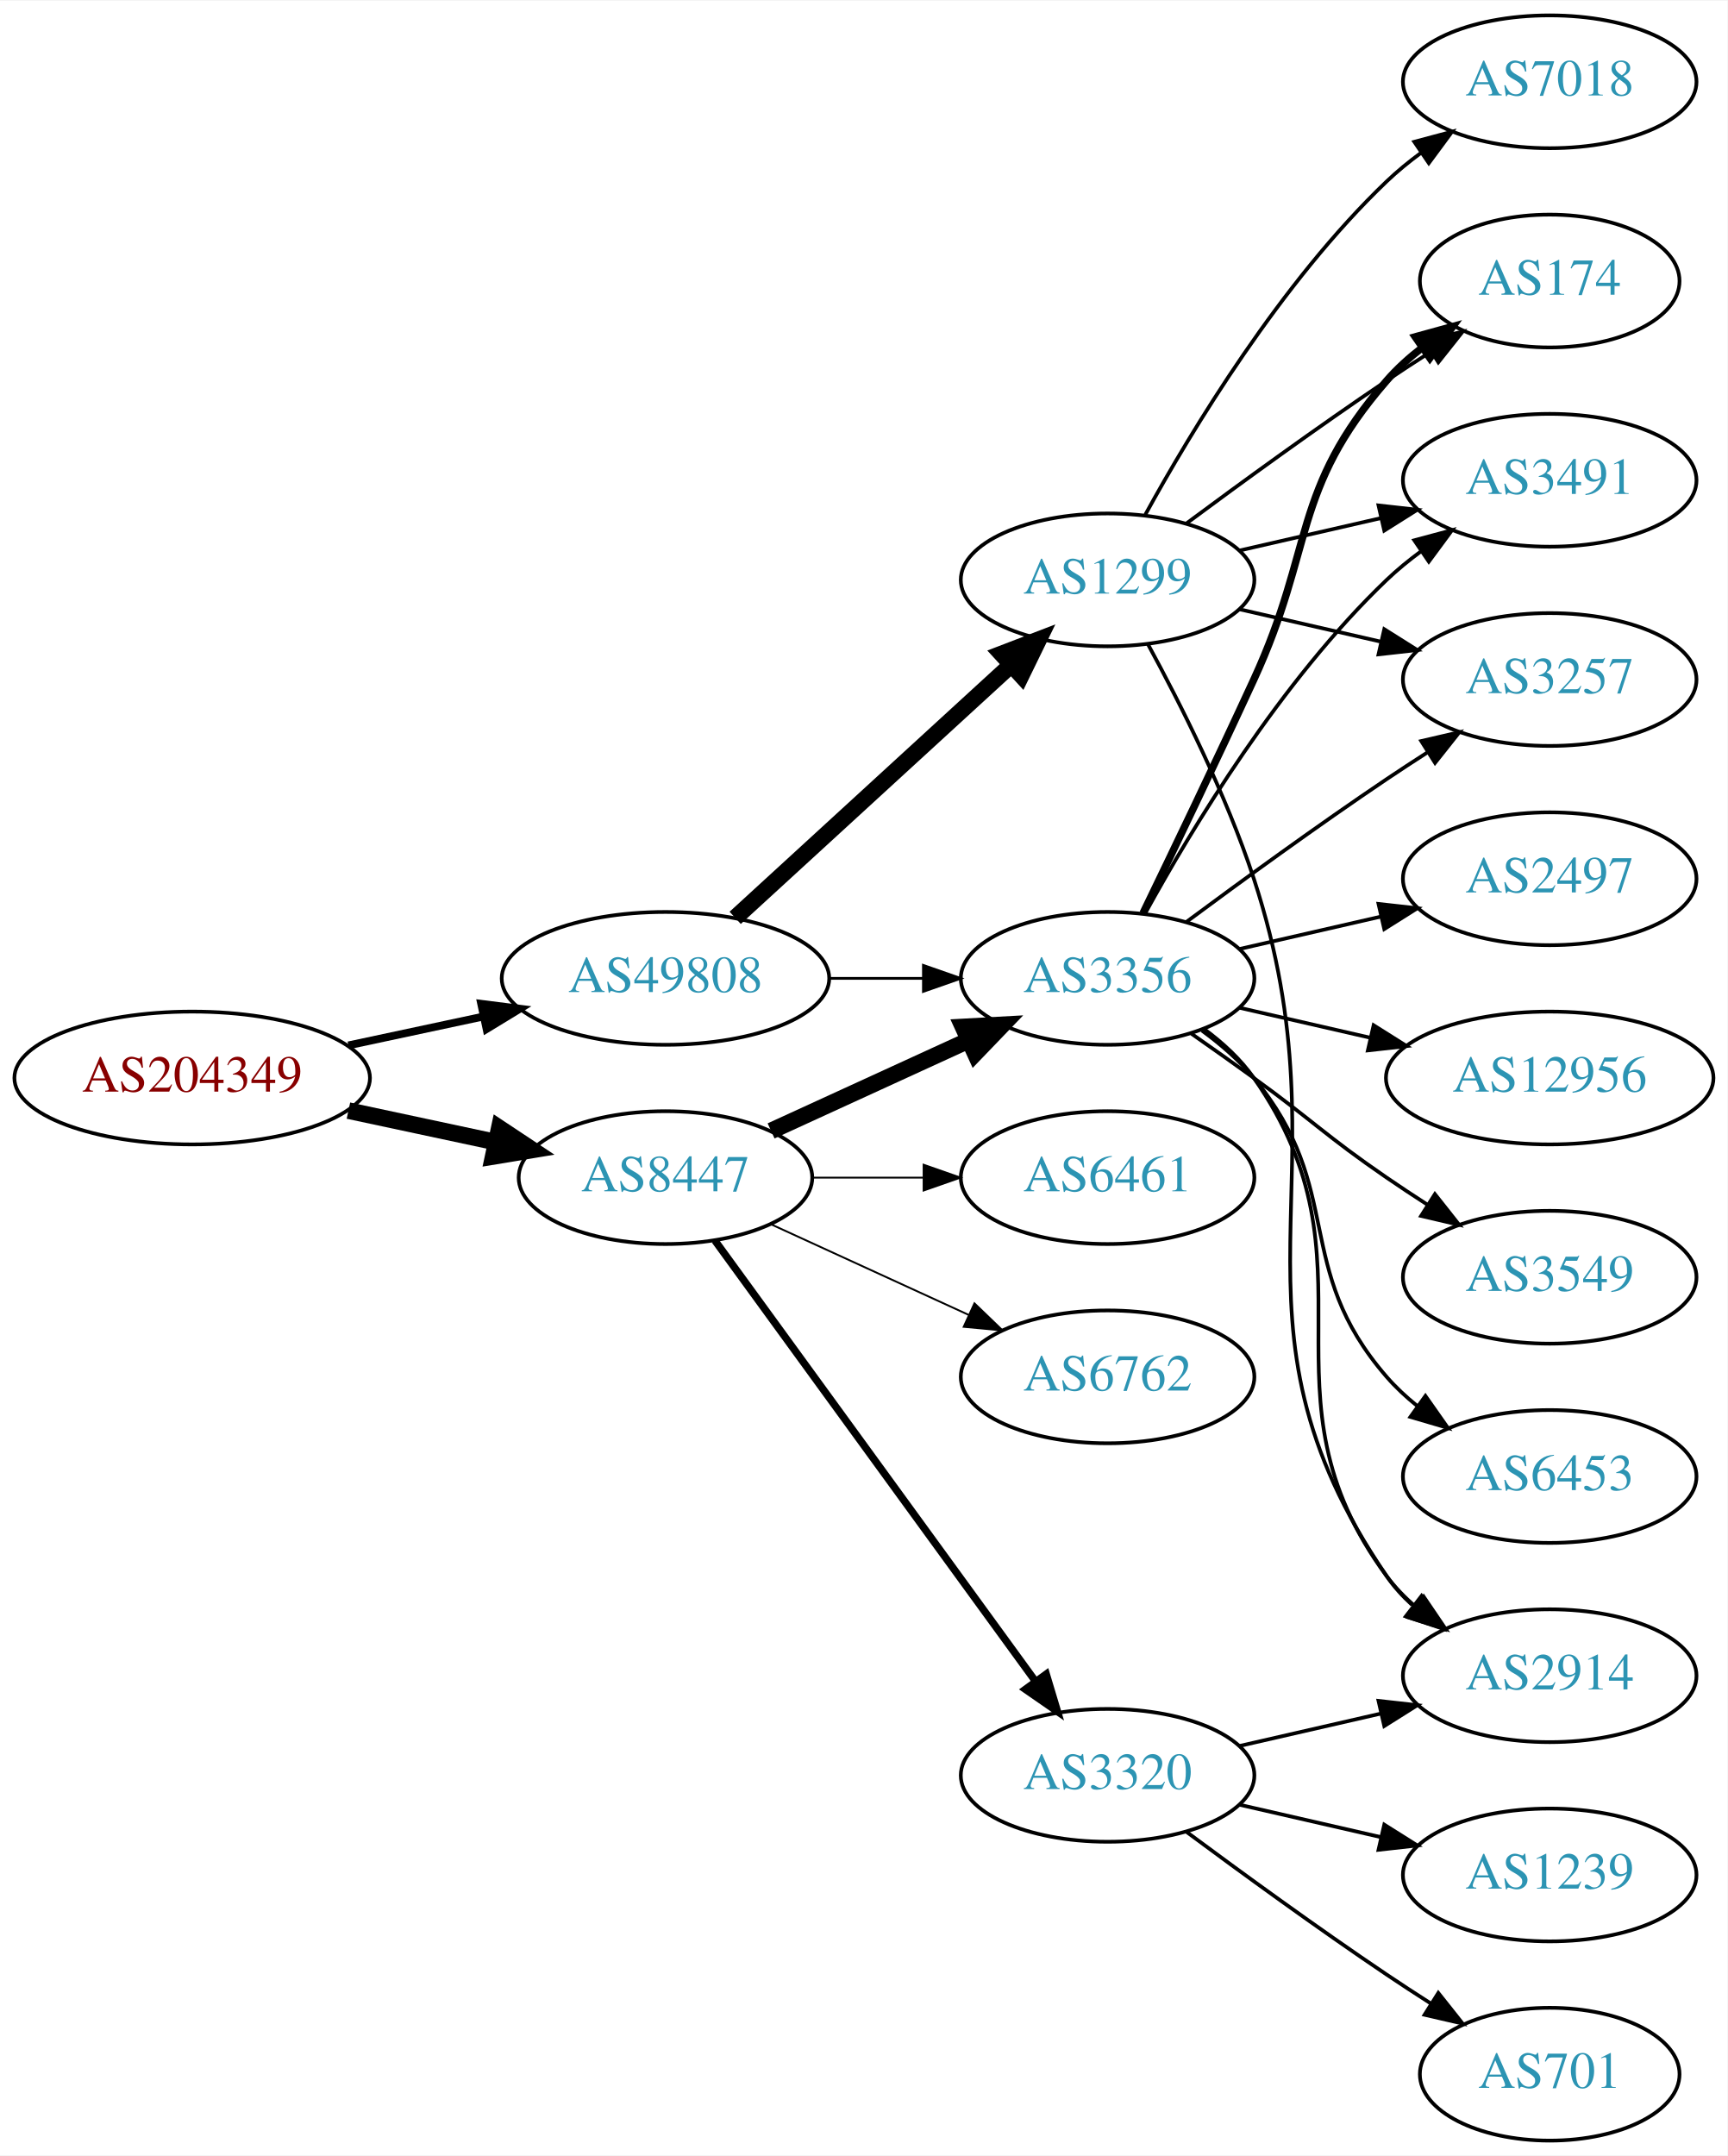
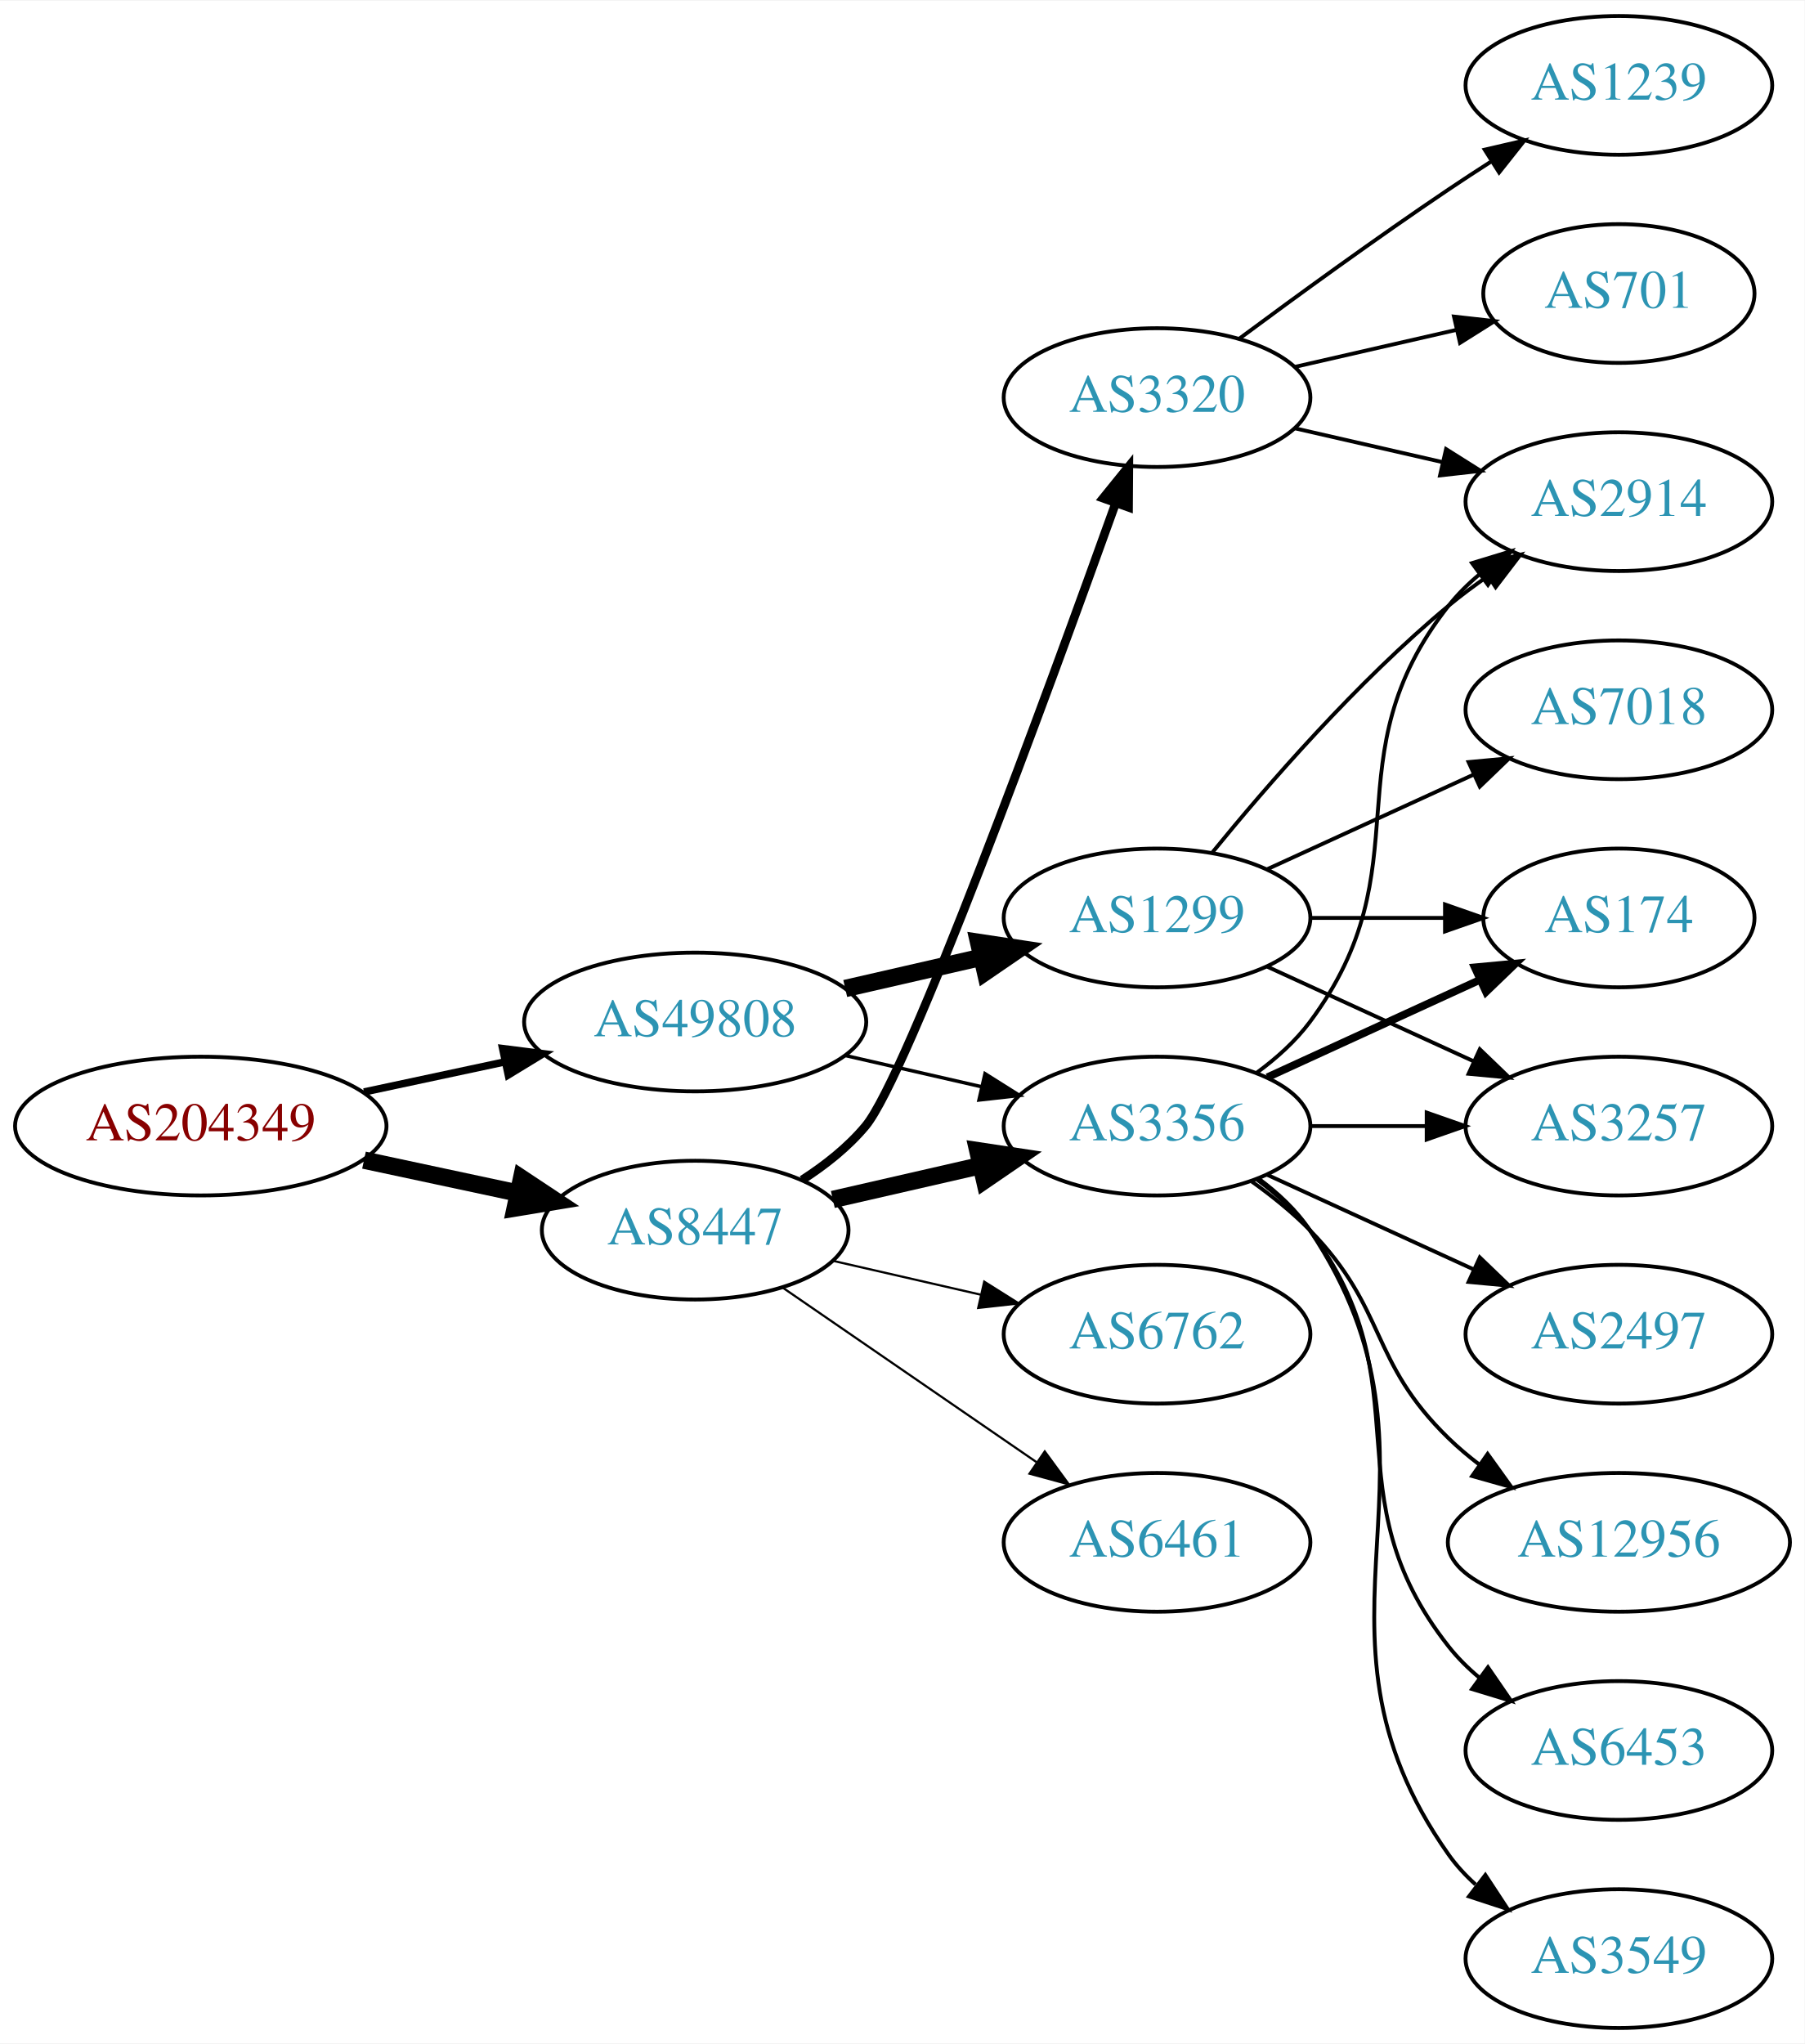
- <svg xmlns="http://www.w3.org/2000/svg" xmlns:xlink="http://www.w3.org/1999/xlink" width="468pt" height="584pt" viewBox="0.00 0.00 468.27 584.00">
-   <g id="graph0" class="graph" transform="scale(1 1) rotate(0) translate(4 580)">
-     <polygon fill="white" stroke="none" points="-4,4 -4,-580 464.269,-580 464.269,4 -4,4" />
+ <svg xmlns="http://www.w3.org/2000/svg" xmlns:xlink="http://www.w3.org/1999/xlink" width="468pt" height="530pt" viewBox="0.00 0.00 468.27 530.00">
+   <g id="graph0" class="graph" transform="scale(1 1) rotate(0) translate(4 526)">
+     <polygon fill="white" stroke="none" points="-4,4 -4,-526 464.269,-526 464.269,4 -4,4" />
    <g id="node1" class="node">
      <g id="a_node1">
        <a xlink:href="/asn/204349" xlink:title="AS204349 ~ ALDI_SE [AT]">
-           <ellipse fill="#ffffff" stroke="black" cx="48.096" cy="-288" rx="48.192" ry="18" />
-           <text text-anchor="middle" x="48.096" y="-284.3" font-family="Times,serif" font-size="14.00" fill="#880000">AS204349</text>
+           <ellipse fill="#ffffff" stroke="black" cx="48.096" cy="-234" rx="48.192" ry="18" />
+           <text text-anchor="middle" x="48.096" y="-230.3" font-family="Times,serif" font-size="14.00" fill="#880000">AS204349</text>
        </a>
      </g>
    </g>
    <g id="node2" class="node">
      <g id="a_node2">
        <a xlink:href="/asn/8447" xlink:title="AS8447 ~ A1 Telekom Austria AG [AT]">
-           <ellipse fill="#ffffff" stroke="black" cx="176.388" cy="-261" rx="39.794" ry="18" />
-           <text text-anchor="middle" x="176.388" y="-257.3" font-family="Times,serif" font-size="14.00" fill="#2c94b3">AS8447</text>
+           <ellipse fill="#ffffff" stroke="black" cx="176.388" cy="-207" rx="39.794" ry="18" />
+           <text text-anchor="middle" x="176.388" y="-203.3" font-family="Times,serif" font-size="14.00" fill="#2c94b3">AS8447</text>
        </a>
      </g>
    </g>
    <g id="edge1" class="edge">
-       <path fill="none" stroke="black" stroke-width="4.5" d="M90.448,-279.159C103.163,-276.441 117.222,-273.435 130.181,-270.665" />
-       <polygon fill="black" stroke="black" stroke-width="4.5" points="131.336,-274.444 140.292,-268.503 129.69,-266.743 131.336,-274.444" />
+       <path fill="none" stroke="black" stroke-width="4.5" d="M90.448,-225.159C103.163,-222.441 117.222,-219.435 130.181,-216.665" />
+       <polygon fill="black" stroke="black" stroke-width="4.5" points="131.336,-220.444 140.292,-214.503 129.69,-212.743 131.336,-220.444" />
    </g>
    <g id="node3" class="node">
      <g id="a_node3">
        <a xlink:href="/asn/49808" xlink:title="AS49808 ~ POWERSPEED-AS [AT]">
-           <ellipse fill="#ffffff" stroke="black" cx="176.388" cy="-315" rx="44.393" ry="18" />
-           <text text-anchor="middle" x="176.388" y="-311.3" font-family="Times,serif" font-size="14.00" fill="#2c94b3">AS49808</text>
+           <ellipse fill="#ffffff" stroke="black" cx="176.388" cy="-261" rx="44.393" ry="18" />
+           <text text-anchor="middle" x="176.388" y="-257.3" font-family="Times,serif" font-size="14.00" fill="#2c94b3">AS49808</text>
        </a>
      </g>
    </g>
    <g id="edge2" class="edge">
-       <path fill="none" stroke="black" stroke-width="2.1" d="M90.448,-296.841C102.138,-299.34 114.964,-302.082 127.027,-304.661" />
-       <polygon fill="black" stroke="black" stroke-width="2.1" points="126.428,-308.112 136.939,-306.78 127.891,-301.267 126.428,-308.112" />
+       <path fill="none" stroke="black" stroke-width="1.929" d="M90.448,-242.841C102.138,-245.34 114.964,-248.082 127.027,-250.661" />
+       <polygon fill="black" stroke="black" stroke-width="1.929" points="126.428,-254.112 136.939,-252.78 127.891,-247.267 126.428,-254.112" />
    </g>
    <g id="node4" class="node">
      <g id="a_node4">
        <a xlink:href="/asn/3356" xlink:title="AS3356 ~ Level 3 Parent, LLC [US]">
-           <ellipse fill="#ffffff" stroke="black" cx="296.23" cy="-315" rx="39.794" ry="18" />
-           <text text-anchor="middle" x="296.23" y="-311.3" font-family="Times,serif" font-size="14.00" fill="#2c94b3">AS3356</text>
+           <ellipse fill="#ffffff" stroke="black" cx="296.23" cy="-234" rx="39.794" ry="18" />
+           <text text-anchor="middle" x="296.23" y="-230.3" font-family="Times,serif" font-size="14.00" fill="#2c94b3">AS3356</text>
        </a>
      </g>
    </g>
    <g id="edge3" class="edge">
-       <path fill="none" stroke="black" stroke-width="4.5" d="M205.016,-273.661C220.973,-280.973 241.244,-290.261 258.527,-298.181" />
-       <polygon fill="black" stroke="black" stroke-width="4.5" points="257.043,-301.832 267.774,-302.419 260.324,-294.673 257.043,-301.832" />
+       <path fill="none" stroke="black" stroke-width="4.5" d="M212.107,-214.955C224.107,-217.704 237.728,-220.825 250.42,-223.733" />
+       <polygon fill="black" stroke="black" stroke-width="4.5" points="249.725,-227.613 260.352,-226.009 251.484,-219.937 249.725,-227.613" />
    </g>
    <g id="node5" class="node">
      <g id="a_node5">
-         <a xlink:href="/asn/3320" xlink:title="AS3320 ~ DTAG [DE]">
-           <ellipse fill="#ffffff" stroke="black" cx="296.23" cy="-99" rx="39.794" ry="18" />
-           <text text-anchor="middle" x="296.23" y="-95.3" font-family="Times,serif" font-size="14.00" fill="#2c94b3">AS3320</text>
+         <a xlink:href="/asn/6762" xlink:title="AS6762 ~ TELECOM ITALIA SPARKLE S.p.A. [IT]">
+           <ellipse fill="#ffffff" stroke="black" cx="296.23" cy="-180" rx="39.794" ry="18" />
+           <text text-anchor="middle" x="296.23" y="-176.3" font-family="Times,serif" font-size="14.00" fill="#2c94b3">AS6762</text>
        </a>
      </g>
    </g>
    <g id="edge4" class="edge">
-       <path fill="none" stroke="black" stroke-width="2" d="M189.776,-243.969C210.498,-215.483 252.301,-158.015 276.589,-124.626" />
-       <polygon fill="black" stroke="black" stroke-width="2" points="279.601,-126.436 282.653,-116.29 273.94,-122.318 279.601,-126.436" />
+       <path fill="none" stroke="black" stroke-width="0.562" d="M212.107,-199.045C224.107,-196.296 237.728,-193.175 250.42,-190.267" />
+       <polygon fill="black" stroke="black" stroke-width="0.562" points="251.386,-193.636 260.352,-187.991 249.823,-186.813 251.386,-193.636" />
    </g>
    <g id="node6" class="node">
      <g id="a_node6">
-         <a xlink:href="/asn/6762" xlink:title="AS6762 ~ TELECOM ITALIA SPARKLE S.p.A. [IT]">
-           <ellipse fill="#ffffff" stroke="black" cx="296.23" cy="-207" rx="39.794" ry="18" />
-           <text text-anchor="middle" x="296.23" y="-203.3" font-family="Times,serif" font-size="14.00" fill="#2c94b3">AS6762</text>
+         <a xlink:href="/asn/6461" xlink:title="AS6461 ~ Zayo Bandwidth [US]">
+           <ellipse fill="#ffffff" stroke="black" cx="296.23" cy="-126" rx="39.794" ry="18" />
+           <text text-anchor="middle" x="296.23" y="-122.3" font-family="Times,serif" font-size="14.00" fill="#2c94b3">AS6461</text>
        </a>
      </g>
    </g>
    <g id="edge5" class="edge">
-       <path fill="none" stroke="black" stroke-width="0.5" d="M205.016,-248.339C220.973,-241.027 241.244,-231.739 258.527,-223.819" />
-       <polygon fill="black" stroke="black" stroke-width="0.5" points="260.141,-226.929 267.774,-219.581 257.225,-220.565 260.141,-226.929" />
+       <path fill="none" stroke="black" stroke-width="0.562" d="M199.002,-192.143C217.49,-179.435 244.304,-161.005 264.934,-146.825" />
+       <polygon fill="black" stroke="black" stroke-width="0.562" points="267.096,-149.586 273.354,-141.037 263.13,-143.817 267.096,-149.586" />
    </g>
    <g id="node7" class="node">
      <g id="a_node7">
-         <a xlink:href="/asn/6461" xlink:title="AS6461 ~ Zayo Bandwidth [US]">
-           <ellipse fill="#ffffff" stroke="black" cx="296.23" cy="-261" rx="39.794" ry="18" />
-           <text text-anchor="middle" x="296.23" y="-257.3" font-family="Times,serif" font-size="14.00" fill="#2c94b3">AS6461</text>
+         <a xlink:href="/asn/3320" xlink:title="AS3320 ~ DTAG [DE]">
+           <ellipse fill="#ffffff" stroke="black" cx="296.23" cy="-423" rx="39.794" ry="18" />
+           <text text-anchor="middle" x="296.23" y="-419.3" font-family="Times,serif" font-size="14.00" fill="#2c94b3">AS3320</text>
        </a>
      </g>
    </g>
    <g id="edge6" class="edge">
-       <path fill="none" stroke="black" stroke-width="0.5" d="M216.3,-261C225.854,-261 236.203,-261 246.166,-261" />
-       <polygon fill="black" stroke="black" stroke-width="0.5" points="246.358,-264.5 256.358,-261 246.358,-257.5 246.358,-264.5" />
-     </g>
-     <g id="edge19" class="edge">
-       <path fill="none" stroke="black" stroke-width="0.75" d="M220.599,-315C228.911,-315 237.674,-315 246.156,-315" />
-       <polygon fill="black" stroke="black" stroke-width="0.75" points="246.315,-318.5 256.315,-315 246.315,-311.5 246.315,-318.5" />
-     </g>
-     <g id="node18" class="node">
-       <g id="a_node18">
+       <path fill="none" stroke="black" stroke-width="2.25" d="M204.147,-220.027C210.142,-223.886 216.057,-228.562 220.584,-234 231.382,-246.974 267.756,-346.183 285.429,-395.437" />
+       <polygon fill="black" stroke="black" stroke-width="2.25" points="282.236,-396.904 288.9,-405.14 288.827,-394.546 282.236,-396.904" />
+     </g>
+     <g id="edge18" class="edge">
+       <path fill="none" stroke="black" stroke-width="0.9" d="M215.322,-252.308C226.563,-249.733 238.976,-246.889 250.599,-244.226" />
+       <polygon fill="black" stroke="black" stroke-width="0.9" points="251.595,-247.588 260.56,-241.943 250.031,-240.765 251.595,-247.588" />
+     </g>
+     <g id="node17" class="node">
+       <g id="a_node17">
        <a xlink:href="/asn/1299" xlink:title="AS1299 ~ Telia Carrier [EU]">
-           <ellipse fill="#ffffff" stroke="black" cx="296.23" cy="-423" rx="39.794" ry="18" />
-           <text text-anchor="middle" x="296.23" y="-419.3" font-family="Times,serif" font-size="14.00" fill="#2c94b3">AS1299</text>
-         </a>
-       </g>
-     </g>
-     <g id="edge18" class="edge">
-       <path fill="none" stroke="black" stroke-width="4.5" d="M195.285,-331.403C215.214,-349.667 247.571,-379.322 270.048,-399.921" />
-       <polygon fill="black" stroke="black" stroke-width="4.5" points="267.517,-402.943 277.55,-406.797 272.838,-397.137 267.517,-402.943" />
+           <ellipse fill="#ffffff" stroke="black" cx="296.23" cy="-288" rx="39.794" ry="18" />
+           <text text-anchor="middle" x="296.23" y="-284.3" font-family="Times,serif" font-size="14.00" fill="#2c94b3">AS1299</text>
+         </a>
+       </g>
+     </g>
+     <g id="edge17" class="edge">
+       <path fill="none" stroke="black" stroke-width="4.5" d="M215.322,-269.692C226.563,-272.267 238.976,-275.111 250.599,-277.774" />
+       <polygon fill="black" stroke="black" stroke-width="4.5" points="249.934,-281.661 260.56,-280.057 251.692,-273.985 249.934,-281.661" />
    </g>
    <g id="node8" class="node">
      <g id="a_node8">
-         <a xlink:href="/asn/6453" xlink:title="AS6453 ~ TATA COMMUNICATIONS (AMERICA) INC [US]">
-           <ellipse fill="#ffffff" stroke="black" cx="416.073" cy="-180" rx="39.794" ry="18" />
-           <text text-anchor="middle" x="416.073" y="-176.3" font-family="Times,serif" font-size="14.00" fill="#2c94b3">AS6453</text>
+         <a xlink:href="/asn/2914" xlink:title="AS2914 ~ NTT America, Inc. [US]">
+           <ellipse fill="#ffffff" stroke="black" cx="416.073" cy="-396" rx="39.794" ry="18" />
+           <text text-anchor="middle" x="416.073" y="-392.3" font-family="Times,serif" font-size="14.00" fill="#2c94b3">AS2914</text>
        </a>
      </g>
    </g>
    <g id="edge7" class="edge">
-       <path fill="none" stroke="black" d="M321.811,-300.844C326.905,-297.128 331.919,-292.799 335.877,-288 360.941,-257.606 346.043,-236.742 371.877,-207 374.341,-204.162 377.178,-201.523 380.196,-199.094" />
-       <polygon fill="black" stroke="black" points="382.383,-201.833 388.474,-193.164 378.306,-196.142 382.383,-201.833" />
+       <path fill="none" stroke="black" d="M322.161,-247.882C327.237,-251.611 332.155,-256.016 335.877,-261 366.148,-301.542 340.578,-329.246 371.877,-369 374.202,-371.953 376.945,-374.67 379.904,-377.147" />
+       <polygon fill="black" stroke="black" points="377.964,-380.064 388.101,-383.145 382.097,-374.415 377.964,-380.064" />
    </g>
    <g id="node9" class="node">
      <g id="a_node9">
-         <a xlink:href="/asn/2497" xlink:title="AS2497 ~ Internet Initiative Japan Inc. [JP]">
-           <ellipse fill="#ffffff" stroke="black" cx="416.073" cy="-342" rx="39.794" ry="18" />
-           <text text-anchor="middle" x="416.073" y="-338.3" font-family="Times,serif" font-size="14.00" fill="#2c94b3">AS2497</text>
+         <a xlink:href="/asn/174" xlink:title="AS174 ~ Cogent Communications [US]">
+           <ellipse fill="#ffffff" stroke="black" cx="416.073" cy="-288" rx="35.194" ry="18" />
+           <text text-anchor="middle" x="416.073" y="-284.3" font-family="Times,serif" font-size="14.00" fill="#2c94b3">AS174</text>
        </a>
      </g>
    </g>
    <g id="edge8" class="edge">
-       <path fill="none" stroke="black" d="M331.949,-322.955C343.949,-325.704 357.57,-328.825 370.263,-331.733" />
-       <polygon fill="black" stroke="black" points="369.665,-335.187 380.194,-334.009 371.229,-328.364 369.665,-335.187" />
+       <path fill="none" stroke="black" stroke-width="2" d="M324.859,-246.661C341.275,-254.183 362.257,-263.798 379.854,-271.861" />
+       <polygon fill="black" stroke="black" stroke-width="2" points="378.682,-275.174 389.231,-276.158 381.598,-268.811 378.682,-275.174" />
    </g>
    <g id="node10" class="node">
      <g id="a_node10">
-         <a xlink:href="/asn/12956" xlink:title="AS12956 ~ TELXIUS [ES]">
-           <ellipse fill="#ffffff" stroke="black" cx="416.073" cy="-288" rx="44.393" ry="18" />
-           <text text-anchor="middle" x="416.073" y="-284.3" font-family="Times,serif" font-size="14.00" fill="#2c94b3">AS12956</text>
+         <a xlink:href="/asn/2497" xlink:title="AS2497 ~ Internet Initiative Japan Inc. [JP]">
+           <ellipse fill="#ffffff" stroke="black" cx="416.073" cy="-180" rx="39.794" ry="18" />
+           <text text-anchor="middle" x="416.073" y="-176.3" font-family="Times,serif" font-size="14.00" fill="#2c94b3">AS2497</text>
        </a>
      </g>
    </g>
    <g id="edge9" class="edge">
-       <path fill="none" stroke="black" d="M331.949,-307.045C343.088,-304.493 355.623,-301.621 367.516,-298.896" />
-       <polygon fill="black" stroke="black" points="368.345,-302.297 377.31,-296.652 366.781,-295.474 368.345,-302.297" />
+       <path fill="none" stroke="black" d="M324.859,-221.339C340.816,-214.027 361.087,-204.739 378.369,-196.819" />
+       <polygon fill="black" stroke="black" points="379.984,-199.929 387.617,-192.581 377.068,-193.565 379.984,-199.929" />
    </g>
    <g id="node11" class="node">
      <g id="a_node11">
-         <a xlink:href="/asn/2914" xlink:title="AS2914 ~ NTT America, Inc. [US]">
-           <ellipse fill="#ffffff" stroke="black" cx="416.073" cy="-126" rx="39.794" ry="18" />
-           <text text-anchor="middle" x="416.073" y="-122.3" font-family="Times,serif" font-size="14.00" fill="#2c94b3">AS2914</text>
+         <a xlink:href="/asn/12956" xlink:title="AS12956 ~ TELXIUS [ES]">
+           <ellipse fill="#ffffff" stroke="black" cx="416.073" cy="-126" rx="44.393" ry="18" />
+           <text text-anchor="middle" x="416.073" y="-122.3" font-family="Times,serif" font-size="14.00" fill="#2c94b3">AS12956</text>
        </a>
      </g>
    </g>
    <g id="edge10" class="edge">
-       <path fill="none" stroke="black" d="M322.39,-301.284C327.454,-297.545 332.309,-293.096 335.877,-288 371.49,-237.131 334.973,-202.941 371.877,-153 374.11,-149.977 376.793,-147.214 379.714,-144.707" />
-       <polygon fill="black" stroke="black" points="381.909,-147.437 387.857,-138.669 377.74,-141.814 381.909,-147.437" />
+       <path fill="none" stroke="black" d="M320.824,-219.611C326.08,-215.852 331.412,-211.563 335.877,-207 356.049,-186.383 351.183,-173.094 371.877,-153 374.363,-150.586 377.1,-148.278 379.953,-146.1" />
+       <polygon fill="black" stroke="black" points="382.008,-148.934 388.189,-140.329 377.991,-143.202 382.008,-148.934" />
    </g>
    <g id="node12" class="node">
      <g id="a_node12">
-         <a xlink:href="/asn/3549" xlink:title="AS3549 ~ Level 3 Parent, LLC [US]">
-           <ellipse fill="#ffffff" stroke="black" cx="416.073" cy="-234" rx="39.794" ry="18" />
-           <text text-anchor="middle" x="416.073" y="-230.3" font-family="Times,serif" font-size="14.00" fill="#2c94b3">AS3549</text>
+         <a xlink:href="/asn/6453" xlink:title="AS6453 ~ TATA COMMUNICATIONS (AMERICA) INC [US]">
+           <ellipse fill="#ffffff" stroke="black" cx="416.073" cy="-72" rx="39.794" ry="18" />
+           <text text-anchor="middle" x="416.073" y="-68.3" font-family="Times,serif" font-size="14.00" fill="#2c94b3">AS6453</text>
        </a>
      </g>
    </g>
    <g id="edge11" class="edge">
-       <path fill="none" stroke="black" d="M318.987,-299.991C324.522,-296.121 330.44,-291.936 335.877,-288 352.076,-276.271 355.382,-272.311 371.877,-261 375.405,-258.581 379.142,-256.111 382.884,-253.698" />
-       <polygon fill="black" stroke="black" points="384.955,-256.528 391.524,-248.216 381.205,-250.618 384.955,-256.528" />
+       <path fill="none" stroke="black" d="M322.161,-220.118C327.237,-216.389 332.155,-211.984 335.877,-207 366.148,-166.458 340.578,-138.754 371.877,-99 374.202,-96.047 376.945,-93.33 379.904,-90.853" />
+       <polygon fill="black" stroke="black" points="382.097,-93.585 388.101,-84.855 377.964,-87.936 382.097,-93.585" />
    </g>
    <g id="node13" class="node">
      <g id="a_node13">
        <a xlink:href="/asn/3257" xlink:title="AS3257 ~ GTT [DE]">
-           <ellipse fill="#ffffff" stroke="black" cx="416.073" cy="-396" rx="39.794" ry="18" />
-           <text text-anchor="middle" x="416.073" y="-392.3" font-family="Times,serif" font-size="14.00" fill="#2c94b3">AS3257</text>
+           <ellipse fill="#ffffff" stroke="black" cx="416.073" cy="-234" rx="39.794" ry="18" />
+           <text text-anchor="middle" x="416.073" y="-230.3" font-family="Times,serif" font-size="14.00" fill="#2c94b3">AS3257</text>
        </a>
      </g>
    </g>
    <g id="edge12" class="edge">
-       <path fill="none" stroke="black" d="M317.56,-330.277C332.423,-341.304 353.167,-356.407 371.877,-369 375.426,-371.389 379.176,-373.839 382.924,-376.242" />
-       <polygon fill="black" stroke="black" points="381.251,-379.325 391.573,-381.712 384.993,-373.409 381.251,-379.325" />
+       <path fill="none" stroke="black" d="M336.143,-234C345.696,-234 356.046,-234 366.008,-234" />
+       <polygon fill="black" stroke="black" points="366.201,-237.5 376.201,-234 366.201,-230.5 366.201,-237.5" />
    </g>
    <g id="node14" class="node">
      <g id="a_node14">
-         <a xlink:href="/asn/174" xlink:title="AS174 ~ Cogent Communications [US]">
-           <ellipse fill="#ffffff" stroke="black" cx="416.073" cy="-504" rx="35.194" ry="18" />
-           <text text-anchor="middle" x="416.073" y="-500.3" font-family="Times,serif" font-size="14.00" fill="#2c94b3">AS174</text>
+         <a xlink:href="/asn/3549" xlink:title="AS3549 ~ Level 3 Parent, LLC [US]">
+           <ellipse fill="#ffffff" stroke="black" cx="416.073" cy="-18" rx="39.794" ry="18" />
+           <text text-anchor="middle" x="416.073" y="-14.3" font-family="Times,serif" font-size="14.00" fill="#2c94b3">AS3549</text>
        </a>
      </g>
    </g>
    <g id="edge13" class="edge">
-       <path fill="none" stroke="black" stroke-width="2" d="M305.811,-332.633C313.736,-348.998 325.772,-374.065 335.877,-396 352.36,-431.781 346.043,-447.258 371.877,-477 374.682,-480.23 377.97,-483.203 381.457,-485.902" />
-       <polygon fill="black" stroke="black" stroke-width="2" points="379.609,-488.879 389.824,-491.69 383.592,-483.122 379.609,-488.879" />
+       <path fill="none" stroke="black" d="M322.549,-220.393C327.605,-216.649 332.417,-212.169 335.877,-207 376.901,-145.706 329.297,-105.225 371.877,-45 373.868,-42.184 376.255,-39.599 378.871,-37.24" />
+       <polygon fill="black" stroke="black" points="381.423,-39.694 387.239,-30.838 377.17,-34.135 381.423,-39.694" />
+     </g>
+     <g id="edge14" class="edge">
+       <path fill="none" stroke="black" d="M331.949,-415.045C343.949,-412.296 357.57,-409.175 370.263,-406.267" />
+       <polygon fill="black" stroke="black" points="371.229,-409.636 380.194,-403.991 369.665,-402.813 371.229,-409.636" />
    </g>
    <g id="node15" class="node">
      <g id="a_node15">
-         <a xlink:href="/asn/3491" xlink:title="AS3491 ~ PCCW Global, Inc. [US]">
-           <ellipse fill="#ffffff" stroke="black" cx="416.073" cy="-450" rx="39.794" ry="18" />
-           <text text-anchor="middle" x="416.073" y="-446.3" font-family="Times,serif" font-size="14.00" fill="#2c94b3">AS3491</text>
-         </a>
-       </g>
-     </g>
-     <g id="edge14" class="edge">
-       <path fill="none" stroke="black" d="M306.471,-332.713C319.017,-355.561 343.194,-395.611 371.877,-423 374.745,-425.739 377.934,-428.347 381.243,-430.785" />
-       <polygon fill="black" stroke="black" points="379.366,-433.742 389.602,-436.477 383.306,-427.956 379.366,-433.742" />
+         <a xlink:href="/asn/1239" xlink:title="AS1239 ~ Sprint [US]">
+           <ellipse fill="#ffffff" stroke="black" cx="416.073" cy="-504" rx="39.794" ry="18" />
+           <text text-anchor="middle" x="416.073" y="-500.3" font-family="Times,serif" font-size="14.00" fill="#2c94b3">AS1239</text>
+         </a>
+       </g>
    </g>
    <g id="edge15" class="edge">
-       <path fill="none" stroke="black" d="M331.949,-106.955C343.949,-109.704 357.57,-112.825 370.263,-115.733" />
-       <polygon fill="black" stroke="black" points="369.665,-119.187 380.194,-118.009 371.229,-112.364 369.665,-119.187" />
+       <path fill="none" stroke="black" d="M317.56,-438.277C332.423,-449.304 353.167,-464.407 371.877,-477 375.426,-479.389 379.176,-481.839 382.924,-484.242" />
+       <polygon fill="black" stroke="black" points="381.251,-487.325 391.573,-489.712 384.993,-481.409 381.251,-487.325" />
    </g>
    <g id="node16" class="node">
      <g id="a_node16">
        <a xlink:href="/asn/701" xlink:title="AS701 ~ UUNET [US]">
-           <ellipse fill="#ffffff" stroke="black" cx="416.073" cy="-18" rx="35.194" ry="18" />
-           <text text-anchor="middle" x="416.073" y="-14.3" font-family="Times,serif" font-size="14.00" fill="#2c94b3">AS701</text>
+           <ellipse fill="#ffffff" stroke="black" cx="416.073" cy="-450" rx="35.194" ry="18" />
+           <text text-anchor="middle" x="416.073" y="-446.3" font-family="Times,serif" font-size="14.00" fill="#2c94b3">AS701</text>
        </a>
      </g>
    </g>
    <g id="edge16" class="edge">
-       <path fill="none" stroke="black" d="M317.56,-83.723C332.423,-72.696 353.167,-57.593 371.877,-45 375.694,-42.431 379.744,-39.79 383.774,-37.214" />
-       <polygon fill="black" stroke="black" points="385.878,-40.025 392.468,-31.729 382.143,-34.105 385.878,-40.025" />
-     </g>
-     <g id="node17" class="node">
-       <g id="a_node17">
-         <a xlink:href="/asn/1239" xlink:title="AS1239 ~ Sprint [US]">
-           <ellipse fill="#ffffff" stroke="black" cx="416.073" cy="-72" rx="39.794" ry="18" />
-           <text text-anchor="middle" x="416.073" y="-68.3" font-family="Times,serif" font-size="14.00" fill="#2c94b3">AS1239</text>
-         </a>
-       </g>
-     </g>
-     <g id="edge17" class="edge">
-       <path fill="none" stroke="black" d="M331.949,-91.045C343.949,-88.296 357.57,-85.175 370.263,-82.267" />
-       <polygon fill="black" stroke="black" points="371.229,-85.636 380.194,-79.991 369.665,-78.813 371.229,-85.636" />
-     </g>
-     <g id="edge23" class="edge">
-       <path fill="none" stroke="black" d="M307.188,-405.53C315.936,-389.482 328.404,-364.802 335.877,-342 362.507,-260.742 323.581,-223.566 371.877,-153 373.825,-150.154 376.182,-147.548 378.778,-145.176" />
-       <polygon fill="black" stroke="black" points="381.33,-147.628 387.114,-138.751 377.057,-142.083 381.33,-147.628" />
+       <path fill="none" stroke="black" d="M331.949,-430.955C345.042,-433.955 360.064,-437.396 373.705,-440.522" />
+       <polygon fill="black" stroke="black" points="373.283,-444.016 383.812,-442.838 374.846,-437.193 373.283,-444.016" />
+     </g>
+     <g id="edge21" class="edge">
+       <path fill="none" stroke="black" d="M310.649,-305.065C324.764,-322.375 348.178,-349.345 371.877,-369 375.093,-371.668 378.594,-374.27 382.164,-376.741" />
+       <polygon fill="black" stroke="black" points="380.242,-379.666 390.52,-382.236 384.088,-373.817 380.242,-379.666" />
+     </g>
+     <g id="edge19" class="edge">
+       <path fill="none" stroke="black" d="M336.143,-288C347.23,-288 359.389,-288 370.771,-288" />
+       <polygon fill="black" stroke="black" points="370.953,-291.5 380.953,-288 370.953,-284.5 370.953,-291.5" />
+     </g>
+     <g id="edge20" class="edge">
+       <path fill="none" stroke="black" d="M324.859,-275.339C340.816,-268.027 361.087,-258.739 378.369,-250.819" />
+       <polygon fill="black" stroke="black" points="379.984,-253.929 387.617,-246.581 377.068,-247.565 379.984,-253.929" />
+     </g>
+     <g id="node18" class="node">
+       <g id="a_node18">
+         <a xlink:href="/asn/7018" xlink:title="AS7018 ~ AT&amp;T Services, Inc. [US]">
+           <ellipse fill="#ffffff" stroke="black" cx="416.073" cy="-342" rx="39.794" ry="18" />
+           <text text-anchor="middle" x="416.073" y="-338.3" font-family="Times,serif" font-size="14.00" fill="#2c94b3">AS7018</text>
+         </a>
+       </g>
    </g>
    <g id="edge22" class="edge">
-       <path fill="none" stroke="black" d="M331.949,-415.045C343.949,-412.296 357.57,-409.175 370.263,-406.267" />
-       <polygon fill="black" stroke="black" points="371.229,-409.636 380.194,-403.991 369.665,-402.813 371.229,-409.636" />
-     </g>
-     <g id="edge20" class="edge">
-       <path fill="none" stroke="black" d="M317.56,-438.277C332.423,-449.304 353.167,-464.407 371.877,-477 375.694,-479.569 379.744,-482.21 383.774,-484.786" />
-       <polygon fill="black" stroke="black" points="382.143,-487.895 392.468,-490.271 385.878,-481.975 382.143,-487.895" />
-     </g>
-     <g id="edge24" class="edge">
-       <path fill="none" stroke="black" d="M331.949,-430.955C343.949,-433.704 357.57,-436.825 370.263,-439.733" />
-       <polygon fill="black" stroke="black" points="369.665,-443.187 380.194,-442.009 371.229,-436.364 369.665,-443.187" />
-     </g>
-     <g id="node19" class="node">
-       <g id="a_node19">
-         <a xlink:href="/asn/7018" xlink:title="AS7018 ~ AT&amp;T Services, Inc. [US]">
-           <ellipse fill="#ffffff" stroke="black" cx="416.073" cy="-558" rx="39.794" ry="18" />
-           <text text-anchor="middle" x="416.073" y="-554.3" font-family="Times,serif" font-size="14.00" fill="#2c94b3">AS7018</text>
-         </a>
-       </g>
-     </g>
-     <g id="edge21" class="edge">
-       <path fill="none" stroke="black" d="M306.471,-440.713C319.017,-463.561 343.194,-503.611 371.877,-531 374.745,-533.739 377.934,-536.347 381.243,-538.785" />
-       <polygon fill="black" stroke="black" points="379.366,-541.742 389.602,-544.477 383.306,-535.956 379.366,-541.742" />
+       <path fill="none" stroke="black" d="M324.859,-300.661C340.816,-307.973 361.087,-317.261 378.369,-325.181" />
+       <polygon fill="black" stroke="black" points="377.068,-328.435 387.617,-329.419 379.984,-322.071 377.068,-328.435" />
    </g>
  </g>
</svg>
